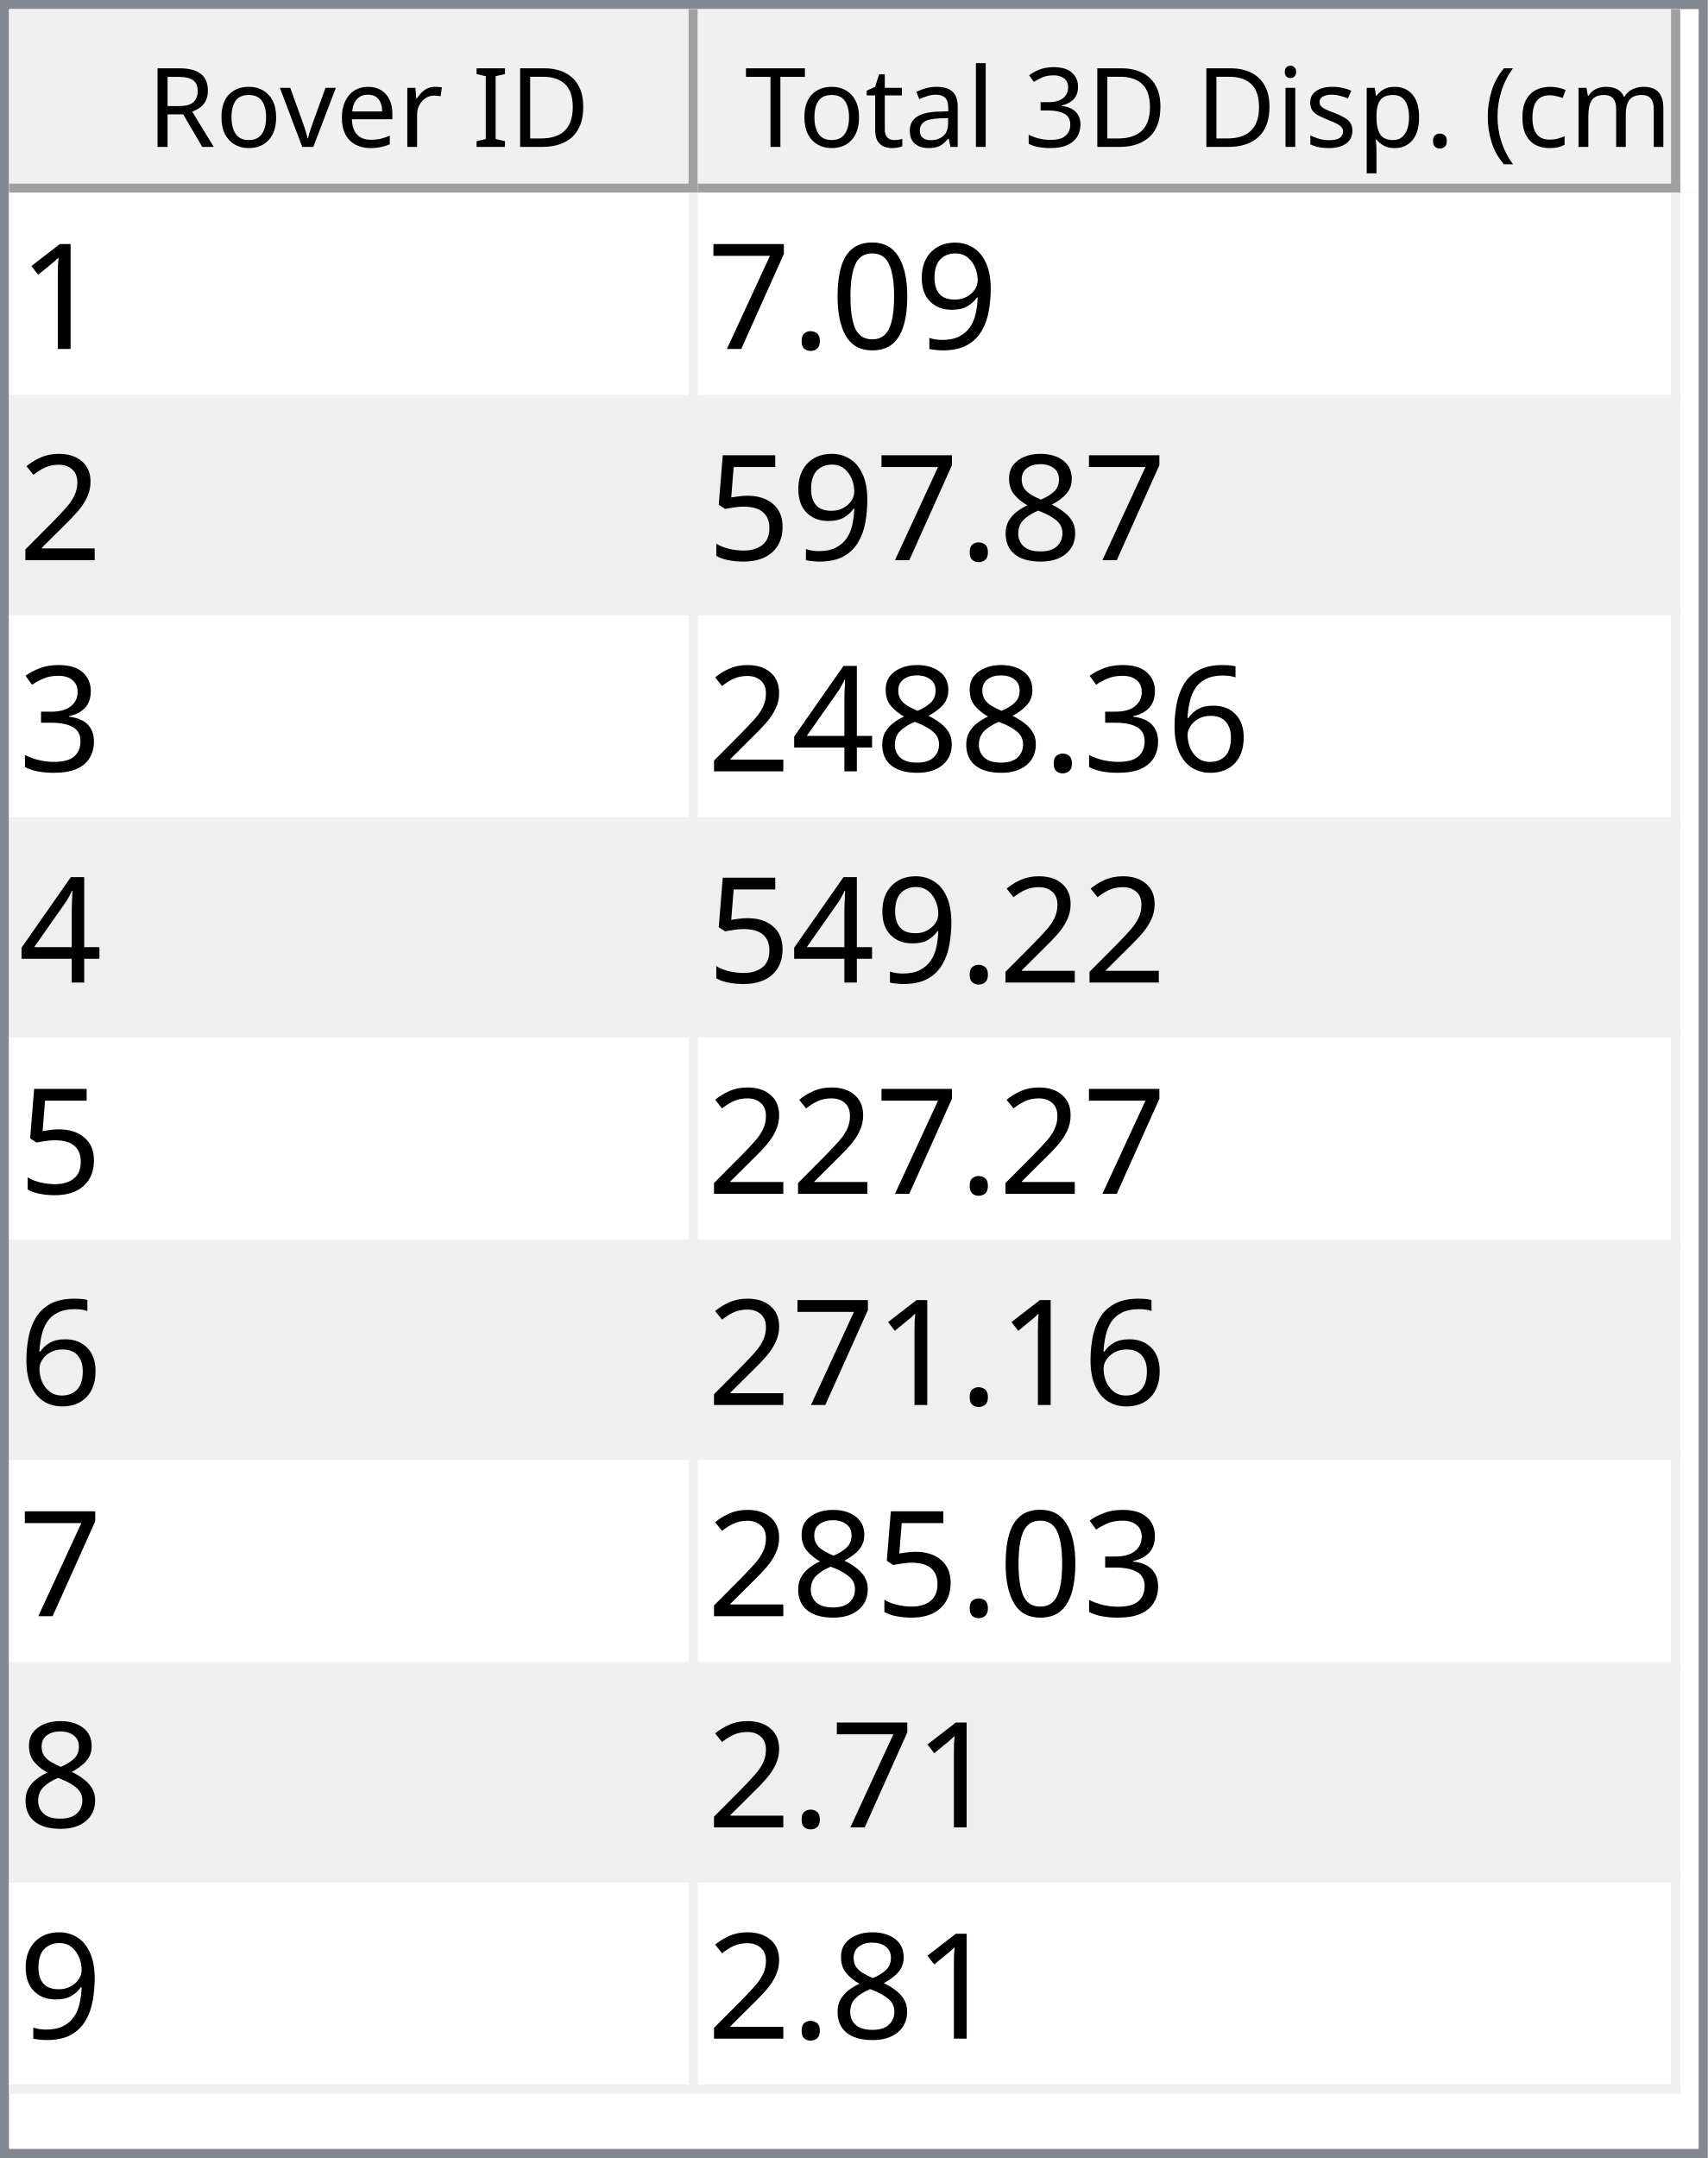
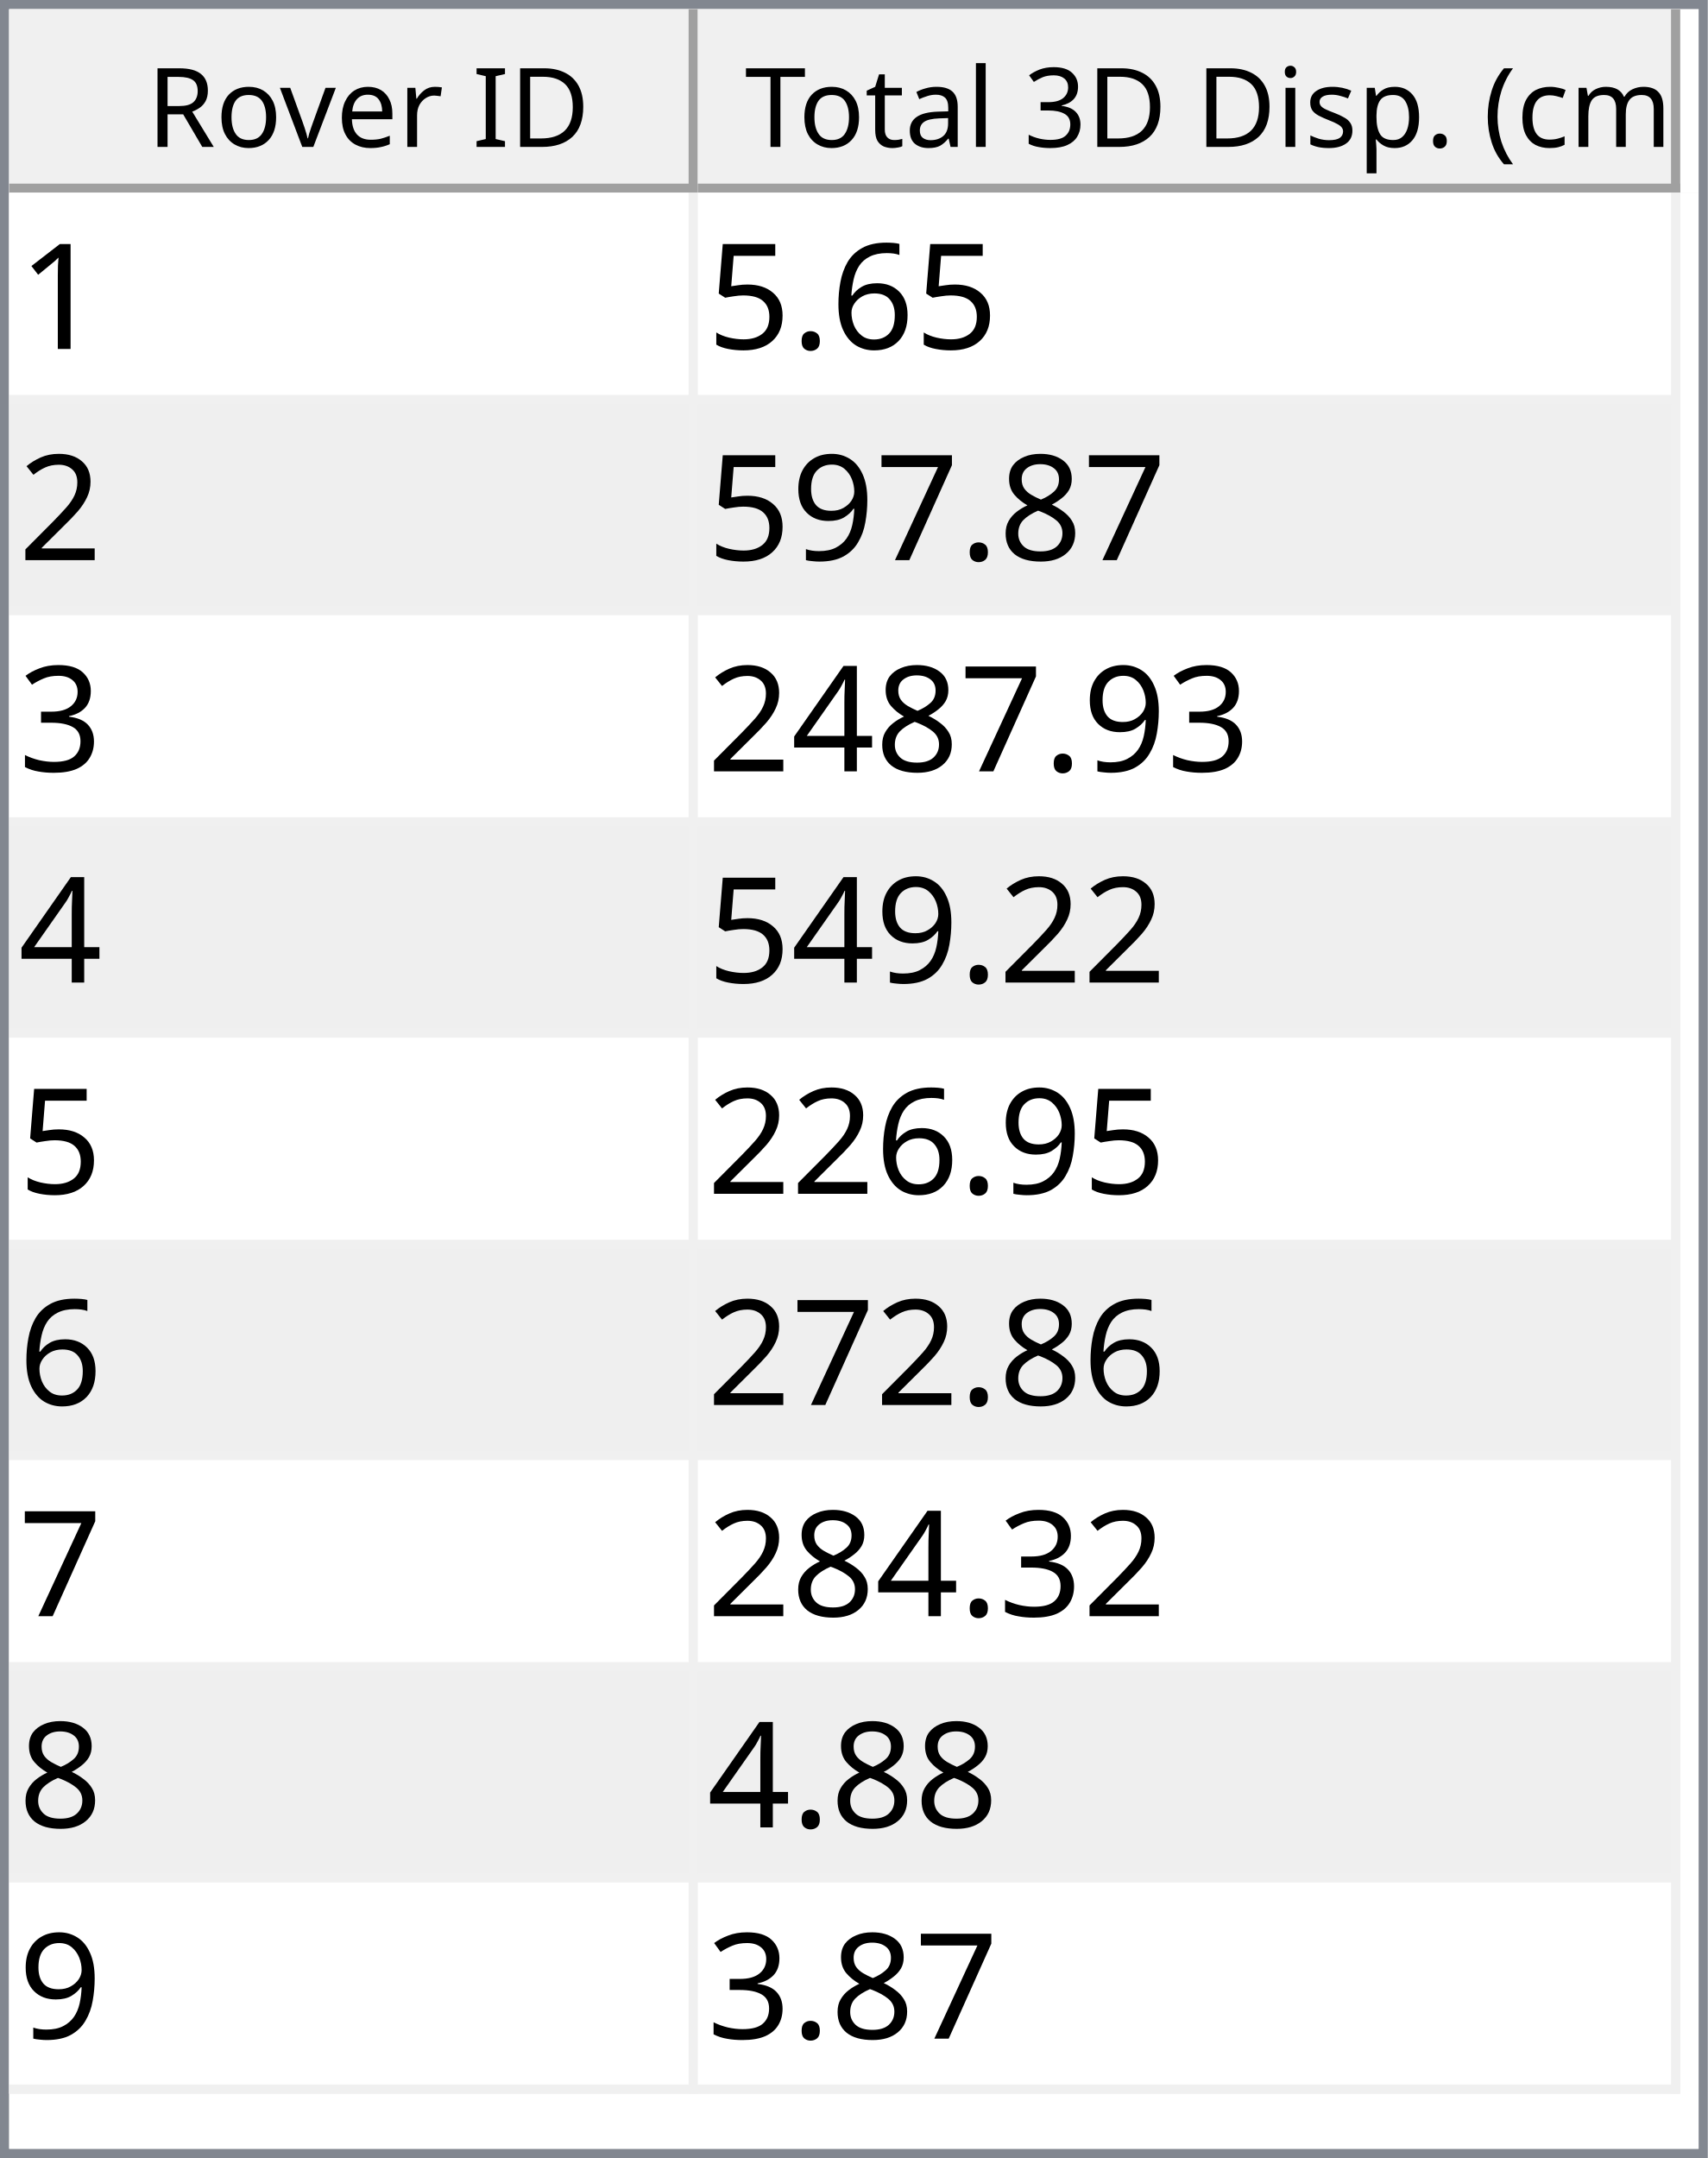
<svg xmlns="http://www.w3.org/2000/svg" style="fill-opacity:1; color-rendering:auto; color-interpolation:auto; text-rendering:auto; stroke:black; stroke-linecap:square; stroke-miterlimit:10; shape-rendering:auto; stroke-opacity:1; fill:black; stroke-dasharray:none; font-weight:normal; stroke-width:1; font-family:'Dialog'; font-style:normal; stroke-linejoin:miter; font-size:12px; stroke-dashoffset:0; image-rendering:auto;" width="186" height="235">
  <defs id="genericDefs" />
  <g>
    <defs id="defs1">
      <clipPath clipPathUnits="userSpaceOnUse" id="clipPath1">
        <path d="M0 0 L186 0 L186 235 L0 235 L0 0 Z" />
      </clipPath>
      <clipPath clipPathUnits="userSpaceOnUse" id="clipPath2">
        <path d="M0 0 L0 235 L186 235 L186 0 Z" />
      </clipPath>
      <clipPath clipPathUnits="userSpaceOnUse" id="clipPath3">
        <path d="M0 0 L0 20 L184 20 L184 0 Z" />
      </clipPath>
      <clipPath clipPathUnits="userSpaceOnUse" id="clipPath4">
        <path d="M0 0 L0 20 L75 20 L75 0 Z" />
      </clipPath>
      <clipPath clipPathUnits="userSpaceOnUse" id="clipPath5">
        <path d="M1 1 L1 19 L74 19 L74 1 Z" />
      </clipPath>
      <clipPath clipPathUnits="userSpaceOnUse" id="clipPath6">
        <path d="M0 0 L0 18 L73 18 L73 0 Z" />
      </clipPath>
      <clipPath clipPathUnits="userSpaceOnUse" id="clipPath7">
        <path d="M-0.5 -0.5 L-0.5 19.5 L74.5 19.5 L74.5 -0.5 Z" />
      </clipPath>
      <clipPath clipPathUnits="userSpaceOnUse" id="clipPath8">
        <path d="M0 0 L0 20 L107 20 L107 0 Z" />
      </clipPath>
      <clipPath clipPathUnits="userSpaceOnUse" id="clipPath9">
        <path d="M1 1 L1 19 L106 19 L106 1 Z" />
      </clipPath>
      <clipPath clipPathUnits="userSpaceOnUse" id="clipPath10">
        <path d="M0 0 L0 18 L105 18 L105 0 Z" />
      </clipPath>
      <clipPath clipPathUnits="userSpaceOnUse" id="clipPath11">
        <path d="M-0.5 -0.5 L-0.5 19.5 L106.5 19.5 L106.5 -0.5 Z" />
      </clipPath>
      <clipPath clipPathUnits="userSpaceOnUse" id="clipPath12">
        <path d="M0 0 L0 213 L184 213 L184 0 Z" />
      </clipPath>
      <clipPath clipPathUnits="userSpaceOnUse" id="clipPath13">
        <path d="M0 0 L0 207 L182 207 L182 0 Z" />
      </clipPath>
      <clipPath clipPathUnits="userSpaceOnUse" id="clipPath14">
        <path d="M-0.5 -0.5 L-0.5 206.5 L181.5 206.5 L181.5 -0.5 Z" />
      </clipPath>
      <clipPath clipPathUnits="userSpaceOnUse" id="clipPath15">
        <path d="M0 0 L0 22 L74 22 L74 0 Z" />
      </clipPath>
      <clipPath clipPathUnits="userSpaceOnUse" id="clipPath16">
        <path d="M0 0 L0 22 L106 22 L106 0 Z" />
      </clipPath>
      <font horiz-adv-x="64.551" id="font1">
        <font-face ascent="107.91" descent="25.098" units-per-em="100" style="font-style:normal; font-family:Segoe UI; font-weight:normal;" />
        <missing-glyph horiz-adv-x="64.551" d="M8.109 0 L8.109 68.266 L56.453 68.266 L56.453 0 L8.109 0 ZM15.328 7.234 L49.219 7.234 L49.219 61.031 L15.328 61.031 L15.328 7.234 Z" />
        <glyph unicode="D" horiz-adv-x="70.117" d="M9.188 0 L9.188 70.016 L28.516 70.016 Q65.531 70.016 65.531 35.891 Q65.531 19.672 55.25 9.836 Q44.969 0 27.734 0 L9.188 0 ZM17.391 62.594 L17.391 7.422 L27.828 7.422 Q41.609 7.422 49.273 14.797 Q56.938 22.172 56.938 35.688 Q56.938 62.594 28.328 62.594 L17.391 62.594 Z" />
        <glyph unicode="I" horiz-adv-x="26.611" d="M17.391 0 L9.188 0 L9.188 70.016 L17.391 70.016 L17.391 0 Z" />
        <glyph unicode=" " horiz-adv-x="27.393" d="" />
        <glyph unicode="r" horiz-adv-x="34.766" d="M34.188 41.891 Q32.078 43.5 28.125 43.5 Q23 43.5 19.555 38.672 Q16.109 33.844 16.109 25.484 L16.109 0 L8.109 0 L8.109 50 L16.109 50 L16.109 39.703 L16.312 39.703 Q18.016 44.969 21.531 47.922 Q25.047 50.875 29.391 50.875 Q32.516 50.875 34.188 50.203 L34.188 41.891 Z" />
        <glyph unicode="e" horiz-adv-x="52.295" d="M48.297 23 L12.984 23 Q13.188 14.656 17.484 10.109 Q21.781 5.562 29.297 5.562 Q37.75 5.562 44.828 11.141 L44.828 3.609 Q38.234 -1.172 27.391 -1.172 Q16.797 -1.172 10.742 5.641 Q4.688 12.453 4.688 24.812 Q4.688 36.469 11.305 43.82 Q17.922 51.172 27.734 51.172 Q37.547 51.172 42.922 44.828 Q48.297 38.484 48.297 27.203 L48.297 23 ZM40.094 29.781 Q40.047 36.719 36.75 40.578 Q33.453 44.438 27.594 44.438 Q21.922 44.438 17.969 40.383 Q14.016 36.328 13.094 29.781 L40.094 29.781 Z" />
        <glyph unicode="v" horiz-adv-x="47.9" d="M47.406 50 L27.484 0 L19.625 0 L0.688 50 L9.469 50 L22.172 13.672 Q23.578 9.672 23.922 6.688 L24.125 6.688 Q24.609 10.453 25.688 13.484 L38.969 50 L47.406 50 Z" />
        <glyph unicode="o" horiz-adv-x="58.594" d="M29 -1.172 Q17.922 -1.172 11.305 5.836 Q4.688 12.844 4.688 24.422 Q4.688 37.016 11.57 44.094 Q18.453 51.172 30.172 51.172 Q41.359 51.172 47.633 44.289 Q53.906 37.406 53.906 25.203 Q53.906 13.234 47.141 6.031 Q40.375 -1.172 29 -1.172 ZM29.594 44.438 Q21.875 44.438 17.383 39.188 Q12.891 33.938 12.891 24.703 Q12.891 15.828 17.43 10.695 Q21.969 5.562 29.594 5.562 Q37.359 5.562 41.531 10.594 Q45.703 15.625 45.703 24.906 Q45.703 34.281 41.531 39.359 Q37.359 44.438 29.594 44.438 Z" />
        <glyph unicode="R" horiz-adv-x="59.814" d="M59.375 0 L49.609 0 L37.891 19.625 Q36.281 22.359 34.766 24.289 Q33.25 26.219 31.664 27.438 Q30.078 28.656 28.25 29.219 Q26.422 29.781 24.125 29.781 L17.391 29.781 L17.391 0 L9.188 0 L9.188 70.016 L30.078 70.016 Q34.672 70.016 38.555 68.867 Q42.438 67.719 45.289 65.375 Q48.141 63.031 49.758 59.547 Q51.375 56.062 51.375 51.375 Q51.375 47.703 50.273 44.656 Q49.172 41.609 47.148 39.211 Q45.125 36.812 42.266 35.133 Q39.406 33.453 35.844 32.516 L35.844 32.328 Q37.594 31.547 38.891 30.547 Q40.188 29.547 41.359 28.18 Q42.531 26.812 43.68 25.078 Q44.828 23.344 46.234 21.047 L59.375 0 ZM17.391 62.594 L17.391 37.203 L28.516 37.203 Q31.594 37.203 34.203 38.133 Q36.812 39.062 38.719 40.797 Q40.625 42.531 41.703 45.047 Q42.781 47.562 42.781 50.688 Q42.781 56.297 39.141 59.445 Q35.5 62.594 28.609 62.594 L17.391 62.594 Z" />
        <glyph unicode=")" horiz-adv-x="30.176" d="M8.297 -15.922 L1.172 -15.922 Q16.406 2.344 16.406 26.812 Q16.406 51.469 1.078 70.016 L8.297 70.016 Q23.531 52.156 23.531 26.703 Q23.531 1.375 8.297 -15.922 Z" />
        <glyph unicode="m" horiz-adv-x="86.133" d="M79.109 0 L71.094 0 L71.094 28.719 Q71.094 37.016 68.531 40.727 Q65.969 44.438 59.906 44.438 Q54.781 44.438 51.195 39.75 Q47.609 35.062 47.609 28.516 L47.609 0 L39.594 0 L39.594 29.688 Q39.594 44.438 28.219 44.438 Q22.953 44.438 19.531 40.016 Q16.109 35.594 16.109 28.516 L16.109 0 L8.109 0 L8.109 50 L16.109 50 L16.109 42.094 L16.312 42.094 Q21.625 51.172 31.844 51.172 Q36.969 51.172 40.773 48.312 Q44.578 45.453 46 40.828 Q51.562 51.172 62.594 51.172 Q79.109 51.172 79.109 30.812 L79.109 0 Z" />
        <glyph unicode="c" horiz-adv-x="46.191" d="M42.188 2.297 Q36.422 -1.172 28.516 -1.172 Q17.828 -1.172 11.258 5.789 Q4.688 12.75 4.688 23.828 Q4.688 36.188 11.766 43.68 Q18.844 51.172 30.672 51.172 Q37.25 51.172 42.281 48.734 L42.281 40.531 Q36.719 44.438 30.375 44.438 Q22.703 44.438 17.797 38.945 Q12.891 33.453 12.891 24.516 Q12.891 15.719 17.508 10.641 Q22.125 5.562 29.891 5.562 Q36.422 5.562 42.188 9.906 L42.188 2.297 Z" />
        <glyph unicode="(" horiz-adv-x="30.176" d="M29.109 -15.922 L21.969 -15.922 Q6.844 1.375 6.844 26.703 Q6.844 52.156 21.969 70.016 L29.203 70.016 Q13.875 51.469 13.875 26.812 Q13.875 2.344 29.109 -15.922 Z" />
        <glyph unicode="." horiz-adv-x="21.68" d="M10.891 -1.078 Q8.641 -1.078 7.055 0.539 Q5.469 2.156 5.469 4.391 Q5.469 6.641 7.055 8.273 Q8.641 9.906 10.891 9.906 Q13.188 9.906 14.797 8.273 Q16.406 6.641 16.406 4.391 Q16.406 2.156 14.797 0.539 Q13.188 -1.078 10.891 -1.078 Z" />
        <glyph unicode="p" horiz-adv-x="58.789" d="M16.312 7.234 L16.109 7.234 L16.109 -23 L8.109 -23 L8.109 50 L16.109 50 L16.109 41.219 L16.312 41.219 Q22.219 51.172 33.594 51.172 Q43.266 51.172 48.688 44.461 Q54.109 37.75 54.109 26.469 Q54.109 13.922 48 6.375 Q41.891 -1.172 31.297 -1.172 Q21.578 -1.172 16.312 7.234 ZM16.109 27.391 L16.109 20.406 Q16.109 14.203 20.141 9.883 Q24.172 5.562 30.375 5.562 Q37.641 5.562 41.773 11.133 Q45.906 16.703 45.906 26.609 Q45.906 34.969 42.047 39.703 Q38.188 44.438 31.594 44.438 Q24.609 44.438 20.359 39.578 Q16.109 34.719 16.109 27.391 Z" />
        <glyph unicode="s" horiz-adv-x="42.432" d="M5.078 1.812 L5.078 10.406 Q11.625 5.562 19.484 5.562 Q30.031 5.562 30.031 12.594 Q30.031 14.594 29.125 15.992 Q28.219 17.391 26.68 18.461 Q25.141 19.531 23.07 20.383 Q21 21.234 18.609 22.172 Q15.281 23.484 12.766 24.828 Q10.25 26.172 8.57 27.859 Q6.891 29.547 6.031 31.695 Q5.172 33.844 5.172 36.719 Q5.172 40.234 6.789 42.945 Q8.406 45.656 11.086 47.484 Q13.766 49.312 17.211 50.242 Q20.656 51.172 24.312 51.172 Q30.812 51.172 35.938 48.922 L35.938 40.828 Q30.422 44.438 23.25 44.438 Q21 44.438 19.195 43.922 Q17.391 43.406 16.094 42.477 Q14.797 41.547 14.086 40.258 Q13.375 38.969 13.375 37.406 Q13.375 35.453 14.086 34.133 Q14.797 32.812 16.164 31.789 Q17.531 30.766 19.484 29.938 Q21.438 29.109 23.922 28.125 Q27.25 26.859 29.883 25.516 Q32.516 24.172 34.375 22.484 Q36.234 20.797 37.234 18.602 Q38.234 16.406 38.234 13.375 Q38.234 9.672 36.602 6.938 Q34.969 4.203 32.234 2.398 Q29.5 0.594 25.93 -0.289 Q22.359 -1.172 18.453 -1.172 Q10.75 -1.172 5.078 1.812 Z" />
        <glyph unicode="i" horiz-adv-x="24.219" d="M12.203 62.703 Q10.062 62.703 8.547 64.164 Q7.031 65.625 7.031 67.875 Q7.031 70.125 8.547 71.609 Q10.062 73.094 12.203 73.094 Q14.406 73.094 15.945 71.609 Q17.484 70.125 17.484 67.875 Q17.484 65.719 15.945 64.211 Q14.406 62.703 12.203 62.703 ZM16.109 0 L8.109 0 L8.109 50 L16.109 50 L16.109 0 Z" />
        <glyph unicode="3" horiz-adv-x="53.906" d="M46.531 19.828 Q46.531 15.094 44.75 11.211 Q42.969 7.328 39.719 4.57 Q36.469 1.812 31.93 0.297 Q27.391 -1.219 21.922 -1.219 Q11.922 -1.219 6 2.594 L6 11.188 Q13.094 5.609 22.219 5.609 Q25.875 5.609 28.828 6.539 Q31.781 7.469 33.906 9.227 Q36.031 10.984 37.18 13.477 Q38.328 15.969 38.328 19.094 Q38.328 32.812 18.797 32.812 L12.984 32.812 L12.984 39.594 L18.5 39.594 Q35.797 39.594 35.797 52.484 Q35.797 64.406 22.609 64.406 Q15.188 64.406 8.688 59.422 L8.688 67.188 Q15.375 71.188 24.609 71.188 Q29 71.188 32.57 69.969 Q36.141 68.75 38.68 66.555 Q41.219 64.359 42.609 61.281 Q44 58.203 44 54.5 Q44 40.672 30.031 36.719 L30.031 36.531 Q33.594 36.141 36.625 34.797 Q39.656 33.453 41.852 31.305 Q44.047 29.156 45.289 26.25 Q46.531 23.344 46.531 19.828 Z" />
        <glyph unicode="l" horiz-adv-x="24.219" d="M16.109 0 L8.109 0 L8.109 74.031 L16.109 74.031 L16.109 0 Z" />
        <glyph unicode="a" horiz-adv-x="50.879" d="M43.891 0 L35.891 0 L35.891 7.812 L35.688 7.812 Q30.469 -1.172 20.312 -1.172 Q12.844 -1.172 8.617 2.781 Q4.391 6.734 4.391 13.281 Q4.391 27.297 20.906 29.594 L35.891 31.688 Q35.891 44.438 25.594 44.438 Q16.547 44.438 9.281 38.281 L9.281 46.484 Q16.656 51.172 26.266 51.172 Q43.891 51.172 43.891 32.516 L43.891 0 ZM35.891 25.297 L23.828 23.641 Q18.266 22.859 15.43 20.875 Q12.594 18.891 12.594 13.875 Q12.594 10.203 15.211 7.883 Q17.828 5.562 22.172 5.562 Q28.125 5.562 32.008 9.742 Q35.891 13.922 35.891 20.312 L35.891 25.297 Z" />
        <glyph unicode="t" horiz-adv-x="33.887" d="M31.297 0.484 Q28.469 -1.078 23.828 -1.078 Q10.688 -1.078 10.688 13.578 L10.688 43.172 L2.094 43.172 L2.094 50 L10.688 50 L10.688 62.203 L18.703 64.797 L18.703 50 L31.297 50 L31.297 43.172 L18.703 43.172 L18.703 14.984 Q18.703 9.969 20.414 7.82 Q22.125 5.672 26.078 5.672 Q29.109 5.672 31.297 7.328 L31.297 0.484 Z" />
        <glyph unicode="T" horiz-adv-x="52.393" d="M50.594 62.594 L30.375 62.594 L30.375 0 L22.172 0 L22.172 62.594 L2 62.594 L2 70.016 L50.594 70.016 L50.594 62.594 Z" />
      </font>
      <font horiz-adv-x="75.0" id="font2">
        <font-face ascent="100.537" descent="21.973" units-per-em="100" style="font-style:normal; font-family:sans-serif; font-weight:normal;" />
        <missing-glyph horiz-adv-x="75.0" d="M12.5 0 L12.5 62.5 L62.5 62.5 L62.5 0 L12.5 0 ZM14.062 1.562 L60.938 1.562 L60.938 60.938 L14.062 60.938 L14.062 1.562 Z" />
        <glyph unicode="1" horiz-adv-x="55.615" d="M37.25 0 L28.469 0 L28.469 56 Q25.297 52.984 20.141 49.953 Q14.984 46.922 10.891 45.406 L10.891 53.906 Q18.266 57.375 23.781 62.305 Q29.297 67.234 31.594 71.875 L37.25 71.875 L37.25 0 Z" />
-         <glyph unicode="9" horiz-adv-x="55.615" d="M5.469 16.547 L13.922 17.328 Q14.984 11.375 18.016 8.688 Q21.047 6 25.781 6 Q29.828 6 32.883 7.859 Q35.938 9.719 37.891 12.82 Q39.844 15.922 41.164 21.195 Q42.484 26.469 42.484 31.938 Q42.484 32.516 42.438 33.688 Q39.797 29.5 35.234 26.883 Q30.672 24.266 25.344 24.266 Q16.453 24.266 10.305 30.711 Q4.156 37.156 4.156 47.703 Q4.156 58.594 10.578 65.234 Q17 71.875 26.656 71.875 Q33.641 71.875 39.43 68.117 Q45.219 64.359 48.219 57.398 Q51.219 50.438 51.219 37.25 Q51.219 23.531 48.242 15.406 Q45.266 7.281 39.383 3.031 Q33.5 -1.219 25.594 -1.219 Q17.188 -1.219 11.867 3.445 Q6.547 8.109 5.469 16.547 ZM41.453 48.141 Q41.453 55.719 37.43 60.156 Q33.406 64.594 27.734 64.594 Q21.875 64.594 17.531 59.812 Q13.188 55.031 13.188 47.406 Q13.188 40.578 17.312 36.305 Q21.438 32.031 27.484 32.031 Q33.594 32.031 37.523 36.305 Q41.453 40.578 41.453 48.141 Z" />
-         <glyph unicode="0" horiz-adv-x="55.615" d="M4.156 35.297 Q4.156 48 6.766 55.742 Q9.375 63.484 14.523 67.68 Q19.672 71.875 27.484 71.875 Q33.25 71.875 37.594 69.555 Q41.938 67.234 44.773 62.867 Q47.609 58.5 49.219 52.227 Q50.828 45.953 50.828 35.297 Q50.828 22.703 48.242 14.969 Q45.656 7.234 40.508 3.008 Q35.359 -1.219 27.484 -1.219 Q17.141 -1.219 11.234 6.203 Q4.156 15.141 4.156 35.297 ZM13.188 35.297 Q13.188 17.672 17.312 11.836 Q21.438 6 27.484 6 Q33.547 6 37.672 11.859 Q41.797 17.719 41.797 35.297 Q41.797 52.984 37.672 58.789 Q33.547 64.594 27.391 64.594 Q21.344 64.594 17.719 59.469 Q13.188 52.938 13.188 35.297 Z" />
+         <glyph unicode="6" horiz-adv-x="55.615" d="M49.75 54.047 L41.016 53.375 Q39.844 58.547 37.703 60.891 Q34.125 64.656 28.906 64.656 Q24.703 64.656 21.531 62.312 Q17.391 59.281 14.992 53.469 Q12.594 47.656 12.5 36.922 Q15.672 41.75 20.266 44.094 Q24.859 46.438 29.891 46.438 Q38.672 46.438 44.852 39.969 Q51.031 33.5 51.031 23.25 Q51.031 16.5 48.125 10.719 Q45.219 4.938 40.141 1.859 Q35.062 -1.219 28.609 -1.219 Q17.625 -1.219 10.695 6.859 Q3.766 14.938 3.766 33.5 Q3.766 54.25 11.422 63.672 Q18.109 71.875 29.438 71.875 Q37.891 71.875 43.289 67.141 Q48.688 62.406 49.75 54.047 ZM13.875 23.188 Q13.875 18.656 15.797 14.508 Q17.719 10.359 21.188 8.18 Q24.656 6 28.469 6 Q34.031 6 38.039 10.492 Q42.047 14.984 42.047 22.703 Q42.047 30.125 38.086 34.398 Q34.125 38.672 28.125 38.672 Q22.172 38.672 18.023 34.398 Q13.875 30.125 13.875 23.188 Z" />
        <glyph unicode="." horiz-adv-x="27.783" d="M9.078 0 L9.078 10.016 L19.094 10.016 L19.094 0 L9.078 0 Z" />
-         <glyph unicode="7" horiz-adv-x="55.615" d="M4.734 62.203 L4.734 70.656 L51.078 70.656 L51.078 63.812 Q44.234 56.547 37.523 44.484 Q30.812 32.422 27.156 19.672 Q24.516 10.688 23.781 0 L14.75 0 Q14.891 8.453 18.062 20.414 Q21.234 32.375 27.172 43.484 Q33.109 54.594 39.797 62.203 L4.734 62.203 Z" />
+         <glyph unicode="5" horiz-adv-x="55.615" d="M4.156 18.75 L13.375 19.531 Q14.406 12.797 18.141 9.398 Q21.875 6 27.156 6 Q33.5 6 37.891 10.789 Q42.281 15.578 42.281 23.484 Q42.281 31 38.062 35.352 Q33.844 39.703 27 39.703 Q22.75 39.703 19.336 37.773 Q15.922 35.844 13.969 32.766 L5.719 33.844 L12.641 70.609 L48.25 70.609 L48.25 62.203 L19.672 62.203 L15.828 42.969 Q22.266 47.469 29.344 47.469 Q38.719 47.469 45.164 40.969 Q51.609 34.469 51.609 24.266 Q51.609 14.547 45.953 7.469 Q39.062 -1.219 27.156 -1.219 Q17.391 -1.219 11.211 4.25 Q5.031 9.719 4.156 18.75 Z" />
        <glyph unicode="2" horiz-adv-x="55.615" d="M50.344 8.453 L50.344 0 L3.031 0 Q2.938 3.172 4.047 6.109 Q5.859 10.938 9.836 15.625 Q13.812 20.312 21.344 26.469 Q33.016 36.031 37.117 41.625 Q41.219 47.219 41.219 52.203 Q41.219 57.422 37.477 61.008 Q33.734 64.594 27.734 64.594 Q21.391 64.594 17.578 60.789 Q13.766 56.984 13.719 50.25 L4.688 51.172 Q5.609 61.281 11.664 66.578 Q17.719 71.875 27.938 71.875 Q38.234 71.875 44.242 66.164 Q50.25 60.453 50.25 52 Q50.25 47.703 48.492 43.555 Q46.734 39.406 42.656 34.812 Q38.578 30.219 29.109 22.219 Q21.188 15.578 18.945 13.211 Q16.703 10.844 15.234 8.453 L50.344 8.453 Z" />
        <glyph unicode="8" horiz-adv-x="55.615" d="M17.672 38.812 Q12.203 40.828 9.57 44.539 Q6.938 48.25 6.938 53.422 Q6.938 61.234 12.555 66.555 Q18.172 71.875 27.484 71.875 Q36.859 71.875 42.578 66.43 Q48.297 60.984 48.297 53.172 Q48.297 48.188 45.68 44.508 Q43.062 40.828 37.75 38.812 Q44.344 36.672 47.781 31.883 Q51.219 27.094 51.219 20.453 Q51.219 11.281 44.727 5.031 Q38.234 -1.219 27.641 -1.219 Q17.047 -1.219 10.547 5.055 Q4.047 11.328 4.047 20.703 Q4.047 27.688 7.594 32.398 Q11.141 37.109 17.672 38.812 ZM15.922 53.719 Q15.922 48.641 19.195 45.414 Q22.469 42.188 27.688 42.188 Q32.766 42.188 36.016 45.383 Q39.266 48.578 39.266 53.219 Q39.266 58.062 35.914 61.359 Q32.562 64.656 27.594 64.656 Q22.562 64.656 19.242 61.43 Q15.922 58.203 15.922 53.719 ZM13.094 20.656 Q13.094 16.891 14.875 13.375 Q16.656 9.859 20.172 7.93 Q23.688 6 27.734 6 Q34.031 6 38.133 10.055 Q42.234 14.109 42.234 20.359 Q42.234 26.703 38.016 30.859 Q33.797 35.016 27.438 35.016 Q21.234 35.016 17.164 30.914 Q13.094 26.812 13.094 20.656 Z" />
-         <glyph unicode="5" horiz-adv-x="55.615" d="M4.156 18.75 L13.375 19.531 Q14.406 12.797 18.141 9.398 Q21.875 6 27.156 6 Q33.5 6 37.891 10.789 Q42.281 15.578 42.281 23.484 Q42.281 31 38.062 35.352 Q33.844 39.703 27 39.703 Q22.75 39.703 19.336 37.773 Q15.922 35.844 13.969 32.766 L5.719 33.844 L12.641 70.609 L48.25 70.609 L48.25 62.203 L19.672 62.203 L15.828 42.969 Q22.266 47.469 29.344 47.469 Q38.719 47.469 45.164 40.969 Q51.609 34.469 51.609 24.266 Q51.609 14.547 45.953 7.469 Q39.062 -1.219 27.156 -1.219 Q17.391 -1.219 11.211 4.25 Q5.031 9.719 4.156 18.75 Z" />
+         <glyph unicode="7" horiz-adv-x="55.615" d="M4.734 62.203 L4.734 70.656 L51.078 70.656 L51.078 63.812 Q44.234 56.547 37.523 44.484 Q30.812 32.422 27.156 19.672 Q24.516 10.688 23.781 0 L14.75 0 Q14.891 8.453 18.062 20.414 Q21.234 32.375 27.172 43.484 Q33.109 54.594 39.797 62.203 L4.734 62.203 Z" />
+         <glyph unicode="9" horiz-adv-x="55.615" d="M5.469 16.547 L13.922 17.328 Q14.984 11.375 18.016 8.688 Q21.047 6 25.781 6 Q29.828 6 32.883 7.859 Q35.938 9.719 37.891 12.82 Q39.844 15.922 41.164 21.195 Q42.484 26.469 42.484 31.938 Q42.484 32.516 42.438 33.688 Q39.797 29.5 35.234 26.883 Q30.672 24.266 25.344 24.266 Q16.453 24.266 10.305 30.711 Q4.156 37.156 4.156 47.703 Q4.156 58.594 10.578 65.234 Q17 71.875 26.656 71.875 Q33.641 71.875 39.43 68.117 Q45.219 64.359 48.219 57.398 Q51.219 50.438 51.219 37.25 Q51.219 23.531 48.242 15.406 Q45.266 7.281 39.383 3.031 Q33.5 -1.219 25.594 -1.219 Q17.188 -1.219 11.867 3.445 Q6.547 8.109 5.469 16.547 ZM41.453 48.141 Q41.453 55.719 37.43 60.156 Q33.406 64.594 27.734 64.594 Q21.875 64.594 17.531 59.812 Q13.188 55.031 13.188 47.406 Q13.188 40.578 17.312 36.305 Q21.438 32.031 27.484 32.031 Q33.594 32.031 37.523 36.305 Q41.453 40.578 41.453 48.141 Z" />
        <glyph unicode="3" horiz-adv-x="55.615" d="M4.203 18.891 L12.984 20.062 Q14.5 12.594 18.141 9.297 Q21.781 6 27 6 Q33.203 6 37.477 10.297 Q41.75 14.594 41.75 20.953 Q41.75 27 37.797 30.93 Q33.844 34.859 27.734 34.859 Q25.25 34.859 21.531 33.891 L22.516 41.609 Q23.391 41.5 23.922 41.5 Q29.547 41.5 34.039 44.43 Q38.531 47.359 38.531 53.469 Q38.531 58.297 35.258 61.477 Q31.984 64.656 26.812 64.656 Q21.688 64.656 18.266 61.43 Q14.844 58.203 13.875 51.766 L5.078 53.328 Q6.688 62.156 12.398 67.016 Q18.109 71.875 26.609 71.875 Q32.469 71.875 37.398 69.359 Q42.328 66.844 44.945 62.5 Q47.562 58.156 47.562 53.266 Q47.562 48.641 45.07 44.828 Q42.578 41.016 37.703 38.766 Q44.047 37.312 47.562 32.695 Q51.078 28.078 51.078 21.141 Q51.078 11.766 44.242 5.25 Q37.406 -1.266 26.953 -1.266 Q17.531 -1.266 11.305 4.352 Q5.078 9.969 4.203 18.891 Z" />
-         <glyph unicode="6" horiz-adv-x="55.615" d="M49.75 54.047 L41.016 53.375 Q39.844 58.547 37.703 60.891 Q34.125 64.656 28.906 64.656 Q24.703 64.656 21.531 62.312 Q17.391 59.281 14.992 53.469 Q12.594 47.656 12.5 36.922 Q15.672 41.75 20.266 44.094 Q24.859 46.438 29.891 46.438 Q38.672 46.438 44.852 39.969 Q51.031 33.5 51.031 23.25 Q51.031 16.5 48.125 10.719 Q45.219 4.938 40.141 1.859 Q35.062 -1.219 28.609 -1.219 Q17.625 -1.219 10.695 6.859 Q3.766 14.938 3.766 33.5 Q3.766 54.25 11.422 63.672 Q18.109 71.875 29.438 71.875 Q37.891 71.875 43.289 67.141 Q48.688 62.406 49.75 54.047 ZM13.875 23.188 Q13.875 18.656 15.797 14.508 Q17.719 10.359 21.188 8.18 Q24.656 6 28.469 6 Q34.031 6 38.039 10.492 Q42.047 14.984 42.047 22.703 Q42.047 30.125 38.086 34.398 Q34.125 38.672 28.125 38.672 Q22.172 38.672 18.023 34.398 Q13.875 30.125 13.875 23.188 Z" />
        <glyph unicode="4" horiz-adv-x="55.615" d="M32.328 0 L32.328 17.141 L1.266 17.141 L1.266 25.203 L33.938 71.578 L41.109 71.578 L41.109 25.203 L50.781 25.203 L50.781 17.141 L41.109 17.141 L41.109 0 L32.328 0 ZM32.328 25.203 L32.328 57.469 L9.906 25.203 L32.328 25.203 Z" />
      </font>
    </defs>
    <g style="fill:white; stroke:white;">
      <rect x="0" y="0" width="186" style="clip-path:url(#clipPath1); stroke:none;" height="235" />
    </g>
    <g style="fill:white; text-rendering:optimizeSpeed; color-rendering:optimizeSpeed; image-rendering:optimizeSpeed; shape-rendering:crispEdges; stroke:white; color-interpolation:sRGB;">
      <rect x="0" width="186" height="235" y="0" style="stroke:none;" />
      <path style="stroke:none;" d="M0 235 L186 235 L186 0 L0 0 Z" />
    </g>
    <g style="fill:rgb(240,240,240); font-family:'Segoe UI'; stroke:rgb(240,240,240);">
      <rect x="0" y="0" width="186" style="clip-path:url(#clipPath2); stroke:none;" height="235" />
    </g>
    <g style="fill:rgb(130,135,144); font-family:'Segoe UI'; stroke:rgb(130,135,144);">
      <path d="M0 0 L186 0 L186 235 L0 235 L0 0 ZM1 1 L185 1 L185 234 L1 234 L1 1 Z" style="fill-rule:evenodd; clip-path:url(#clipPath2); stroke:none;" />
    </g>
    <g style="fill:white; font-family:'Segoe UI'; stroke:white;" transform="translate(1,1)">
      <rect x="0" y="0" width="184" style="clip-path:url(#clipPath3); stroke:none;" height="20" />
    </g>
    <g style="fill:rgb(240,240,240); font-family:'Segoe UI'; stroke:rgb(240,240,240);" transform="translate(1,1)">
      <rect x="0" y="0" width="75" style="clip-path:url(#clipPath4); stroke:none;" height="20" />
    </g>
    <g style="font-family:'Segoe UI';" transform="translate(2,2)">
      <text x="14" xml:space="preserve" y="14" style="clip-path:url(#clipPath6); stroke:none;">Rover ID</text>
    </g>
    <g style="fill:rgb(160,160,160); font-family:'Segoe UI'; stroke:rgb(160,160,160); stroke-linejoin:bevel;" transform="translate(1.5,1.5)">
      <line x1="74" x2="74" y1="0" style="fill:none; clip-path:url(#clipPath7);" y2="19" />
    </g>
    <g style="fill:rgb(160,160,160); font-family:'Segoe UI'; stroke:rgb(160,160,160); stroke-linejoin:bevel;" transform="matrix(1,0,0,1,1,1) translate(0.5,0.5)">
      <line x1="0" x2="74" y1="19" style="fill:none; clip-path:url(#clipPath7);" y2="19" />
    </g>
    <g style="fill:rgb(240,240,240); font-family:'Segoe UI'; stroke:rgb(240,240,240);" transform="translate(76,1)">
      <rect x="0" y="0" width="107" style="clip-path:url(#clipPath8); stroke:none;" height="20" />
    </g>
    <g style="font-family:'Segoe UI';" transform="translate(77,2)">
      <text x="1" xml:space="preserve" y="14" style="clip-path:url(#clipPath10); stroke:none;"> Total 3D Disp. (cm)</text>
    </g>
    <g style="fill:rgb(160,160,160); font-family:'Segoe UI'; stroke:rgb(160,160,160); stroke-linejoin:bevel;" transform="translate(76.5,1.5)">
      <line x1="106" x2="106" y1="0" style="fill:none; clip-path:url(#clipPath11);" y2="19" />
    </g>
    <g style="fill:rgb(160,160,160); font-family:'Segoe UI'; stroke:rgb(160,160,160); stroke-linejoin:bevel;" transform="matrix(1,0,0,1,76,1) translate(0.5,0.5)">
      <line x1="0" x2="106" y1="19" style="fill:none; clip-path:url(#clipPath11);" y2="19" />
    </g>
    <g style="fill:white; font-family:'Segoe UI'; stroke:white;" transform="translate(1,21)">
      <rect x="0" y="0" width="184" style="clip-path:url(#clipPath12); stroke:none;" height="213" />
    </g>
    <g style="fill:rgb(240,240,240); font-size:16px; font-family:sans-serif; stroke:rgb(240,240,240);" transform="translate(1,21)">
      <rect x="0" y="0" width="182" style="clip-path:url(#clipPath13); stroke:none;" height="207" />
      <line transform="translate(0.5,0.5)" x1="0" x2="181" y1="22" style="clip-path:url(#clipPath14); fill:none; stroke-linejoin:bevel;" y2="22" />
    </g>
    <g transform="matrix(1,0,0,1,1,21) translate(0.5,0.5)" style="fill:rgb(240,240,240); font-size:16px; font-family:sans-serif; stroke:rgb(240,240,240); stroke-linejoin:bevel;">
      <line x1="0" x2="181" y1="45" style="fill:none; clip-path:url(#clipPath14);" y2="45" />
    </g>
    <g transform="matrix(1,0,0,1,1,21) translate(0.5,0.5)" style="fill:rgb(240,240,240); font-size:16px; font-family:sans-serif; stroke:rgb(240,240,240); stroke-linejoin:bevel;">
      <line x1="0" x2="181" y1="68" style="fill:none; clip-path:url(#clipPath14);" y2="68" />
    </g>
    <g transform="matrix(1,0,0,1,1,21) translate(0.5,0.5)" style="fill:rgb(240,240,240); font-size:16px; font-family:sans-serif; stroke:rgb(240,240,240); stroke-linejoin:bevel;">
      <line x1="0" x2="181" y1="91" style="fill:none; clip-path:url(#clipPath14);" y2="91" />
    </g>
    <g transform="matrix(1,0,0,1,1,21) translate(0.5,0.5)" style="fill:rgb(240,240,240); font-size:16px; font-family:sans-serif; stroke:rgb(240,240,240); stroke-linejoin:bevel;">
      <line x1="0" x2="181" y1="114" style="fill:none; clip-path:url(#clipPath14);" y2="114" />
    </g>
    <g transform="matrix(1,0,0,1,1,21) translate(0.5,0.5)" style="fill:rgb(240,240,240); font-size:16px; font-family:sans-serif; stroke:rgb(240,240,240); stroke-linejoin:bevel;">
      <line x1="0" x2="181" y1="137" style="fill:none; clip-path:url(#clipPath14);" y2="137" />
    </g>
    <g transform="matrix(1,0,0,1,1,21) translate(0.5,0.5)" style="fill:rgb(240,240,240); font-size:16px; font-family:sans-serif; stroke:rgb(240,240,240); stroke-linejoin:bevel;">
      <line x1="0" x2="181" y1="160" style="fill:none; clip-path:url(#clipPath14);" y2="160" />
    </g>
    <g transform="matrix(1,0,0,1,1,21) translate(0.5,0.5)" style="fill:rgb(240,240,240); font-size:16px; font-family:sans-serif; stroke:rgb(240,240,240); stroke-linejoin:bevel;">
      <line x1="0" x2="181" y1="183" style="fill:none; clip-path:url(#clipPath14);" y2="183" />
    </g>
    <g transform="matrix(1,0,0,1,1,21) translate(0.5,0.5)" style="fill:rgb(240,240,240); font-size:16px; font-family:sans-serif; stroke:rgb(240,240,240); stroke-linejoin:bevel;">
      <line x1="0" x2="181" y1="206" style="fill:none; clip-path:url(#clipPath14);" y2="206" />
    </g>
    <g transform="matrix(1,0,0,1,1,21) translate(0.5,0.5)" style="fill:rgb(240,240,240); font-size:16px; font-family:sans-serif; stroke:rgb(240,240,240); stroke-linejoin:bevel;">
      <line x1="74" x2="74" y1="0" style="fill:none; clip-path:url(#clipPath14);" y2="206" />
    </g>
    <g transform="matrix(1,0,0,1,1,21) translate(0.5,0.5)" style="fill:rgb(240,240,240); font-size:16px; font-family:sans-serif; stroke:rgb(240,240,240); stroke-linejoin:bevel;">
      <line x1="181" x2="181" y1="0" style="fill:none; clip-path:url(#clipPath14);" y2="206" />
    </g>
    <g style="fill:white; font-size:16px; font-family:sans-serif; stroke:white;" transform="matrix(1,0,0,1,1,21)">
      <rect x="0" y="0" width="74" style="clip-path:url(#clipPath15); stroke:none;" height="22" />
      <text x="1" y="17" style="fill:black; clip-path:url(#clipPath15); stroke:none;" xml:space="preserve">1</text>
    </g>
    <g style="fill:white; font-size:16px; font-family:sans-serif; stroke:white;" transform="matrix(1,0,0,1,1,21) translate(75,0)">
      <rect x="0" y="0" width="106" style="clip-path:url(#clipPath16); stroke:none;" height="22" />
-       <text x="1" y="17" style="fill:black; clip-path:url(#clipPath16); stroke:none;" xml:space="preserve">7.09</text>
+       <text x="1" y="17" style="fill:black; clip-path:url(#clipPath16); stroke:none;" xml:space="preserve">5.65</text>
    </g>
    <g style="fill:rgb(239,239,239); font-size:16px; font-family:sans-serif; stroke:rgb(239,239,239);" transform="matrix(1,0,0,1,1,21) translate(0,23)">
      <rect x="0" y="0" width="74" style="clip-path:url(#clipPath15); stroke:none;" height="22" />
      <text x="1" y="17" style="fill:black; clip-path:url(#clipPath15); stroke:none;" xml:space="preserve">2</text>
    </g>
    <g style="fill:rgb(239,239,239); font-size:16px; font-family:sans-serif; stroke:rgb(239,239,239);" transform="matrix(1,0,0,1,1,21) translate(75,23)">
      <rect x="0" y="0" width="106" style="clip-path:url(#clipPath16); stroke:none;" height="22" />
      <text x="1" y="17" style="fill:black; clip-path:url(#clipPath16); stroke:none;" xml:space="preserve">597.87</text>
    </g>
    <g style="fill:white; font-size:16px; font-family:sans-serif; stroke:white;" transform="matrix(1,0,0,1,1,21) translate(0,46)">
      <rect x="0" y="0" width="74" style="clip-path:url(#clipPath15); stroke:none;" height="22" />
      <text x="1" y="17" style="fill:black; clip-path:url(#clipPath15); stroke:none;" xml:space="preserve">3</text>
    </g>
    <g style="fill:white; font-size:16px; font-family:sans-serif; stroke:white;" transform="matrix(1,0,0,1,1,21) translate(75,46)">
      <rect x="0" y="0" width="106" style="clip-path:url(#clipPath16); stroke:none;" height="22" />
-       <text x="1" y="17" style="fill:black; clip-path:url(#clipPath16); stroke:none;" xml:space="preserve">2488.36</text>
+       <text x="1" y="17" style="fill:black; clip-path:url(#clipPath16); stroke:none;" xml:space="preserve">2487.93</text>
    </g>
    <g style="fill:rgb(239,239,239); font-size:16px; font-family:sans-serif; stroke:rgb(239,239,239);" transform="matrix(1,0,0,1,1,21) translate(0,69)">
      <rect x="0" y="0" width="74" style="clip-path:url(#clipPath15); stroke:none;" height="22" />
      <text x="1" y="17" style="fill:black; clip-path:url(#clipPath15); stroke:none;" xml:space="preserve">4</text>
    </g>
    <g style="fill:rgb(239,239,239); font-size:16px; font-family:sans-serif; stroke:rgb(239,239,239);" transform="matrix(1,0,0,1,1,21) translate(75,69)">
      <rect x="0" y="0" width="106" style="clip-path:url(#clipPath16); stroke:none;" height="22" />
      <text x="1" y="17" style="fill:black; clip-path:url(#clipPath16); stroke:none;" xml:space="preserve">549.22</text>
    </g>
    <g style="fill:white; font-size:16px; font-family:sans-serif; stroke:white;" transform="matrix(1,0,0,1,1,21) translate(0,92)">
      <rect x="0" y="0" width="74" style="clip-path:url(#clipPath15); stroke:none;" height="22" />
      <text x="1" y="17" style="fill:black; clip-path:url(#clipPath15); stroke:none;" xml:space="preserve">5</text>
    </g>
    <g style="fill:white; font-size:16px; font-family:sans-serif; stroke:white;" transform="matrix(1,0,0,1,1,21) translate(75,92)">
      <rect x="0" y="0" width="106" style="clip-path:url(#clipPath16); stroke:none;" height="22" />
-       <text x="1" y="17" style="fill:black; clip-path:url(#clipPath16); stroke:none;" xml:space="preserve">227.27</text>
+       <text x="1" y="17" style="fill:black; clip-path:url(#clipPath16); stroke:none;" xml:space="preserve">226.95</text>
    </g>
    <g style="fill:rgb(239,239,239); font-size:16px; font-family:sans-serif; stroke:rgb(239,239,239);" transform="matrix(1,0,0,1,1,21) translate(0,115)">
      <rect x="0" y="0" width="74" style="clip-path:url(#clipPath15); stroke:none;" height="22" />
      <text x="1" y="17" style="fill:black; clip-path:url(#clipPath15); stroke:none;" xml:space="preserve">6</text>
    </g>
    <g style="fill:rgb(239,239,239); font-size:16px; font-family:sans-serif; stroke:rgb(239,239,239);" transform="matrix(1,0,0,1,1,21) translate(75,115)">
      <rect x="0" y="0" width="106" style="clip-path:url(#clipPath16); stroke:none;" height="22" />
-       <text x="1" y="17" style="fill:black; clip-path:url(#clipPath16); stroke:none;" xml:space="preserve">271.16</text>
+       <text x="1" y="17" style="fill:black; clip-path:url(#clipPath16); stroke:none;" xml:space="preserve">272.86</text>
    </g>
    <g style="fill:white; font-size:16px; font-family:sans-serif; stroke:white;" transform="matrix(1,0,0,1,1,21) translate(0,138)">
      <rect x="0" y="0" width="74" style="clip-path:url(#clipPath15); stroke:none;" height="22" />
      <text x="1" y="17" style="fill:black; clip-path:url(#clipPath15); stroke:none;" xml:space="preserve">7</text>
    </g>
    <g style="fill:white; font-size:16px; font-family:sans-serif; stroke:white;" transform="matrix(1,0,0,1,1,21) translate(75,138)">
      <rect x="0" y="0" width="106" style="clip-path:url(#clipPath16); stroke:none;" height="22" />
-       <text x="1" y="17" style="fill:black; clip-path:url(#clipPath16); stroke:none;" xml:space="preserve">285.03</text>
+       <text x="1" y="17" style="fill:black; clip-path:url(#clipPath16); stroke:none;" xml:space="preserve">284.32</text>
    </g>
    <g style="fill:rgb(239,239,239); font-size:16px; font-family:sans-serif; stroke:rgb(239,239,239);" transform="matrix(1,0,0,1,1,21) translate(0,161)">
      <rect x="0" y="0" width="74" style="clip-path:url(#clipPath15); stroke:none;" height="22" />
      <text x="1" y="17" style="fill:black; clip-path:url(#clipPath15); stroke:none;" xml:space="preserve">8</text>
    </g>
    <g style="fill:rgb(239,239,239); font-size:16px; font-family:sans-serif; stroke:rgb(239,239,239);" transform="matrix(1,0,0,1,1,21) translate(75,161)">
      <rect x="0" y="0" width="106" style="clip-path:url(#clipPath16); stroke:none;" height="22" />
-       <text x="1" y="17" style="fill:black; clip-path:url(#clipPath16); stroke:none;" xml:space="preserve">2.71</text>
+       <text x="1" y="17" style="fill:black; clip-path:url(#clipPath16); stroke:none;" xml:space="preserve">4.88</text>
    </g>
    <g style="fill:white; font-size:16px; font-family:sans-serif; stroke:white;" transform="matrix(1,0,0,1,1,21) translate(0,184)">
      <rect x="0" y="0" width="74" style="clip-path:url(#clipPath15); stroke:none;" height="22" />
      <text x="1" y="17" style="fill:black; clip-path:url(#clipPath15); stroke:none;" xml:space="preserve">9</text>
    </g>
    <g style="fill:white; font-size:16px; font-family:sans-serif; stroke:white;" transform="matrix(1,0,0,1,1,21) translate(75,184)">
      <rect x="0" y="0" width="106" style="clip-path:url(#clipPath16); stroke:none;" height="22" />
-       <text x="1" y="17" style="fill:black; clip-path:url(#clipPath16); stroke:none;" xml:space="preserve">2.81</text>
+       <text x="1" y="17" style="fill:black; clip-path:url(#clipPath16); stroke:none;" xml:space="preserve">3.87</text>
    </g>
  </g>
</svg>
